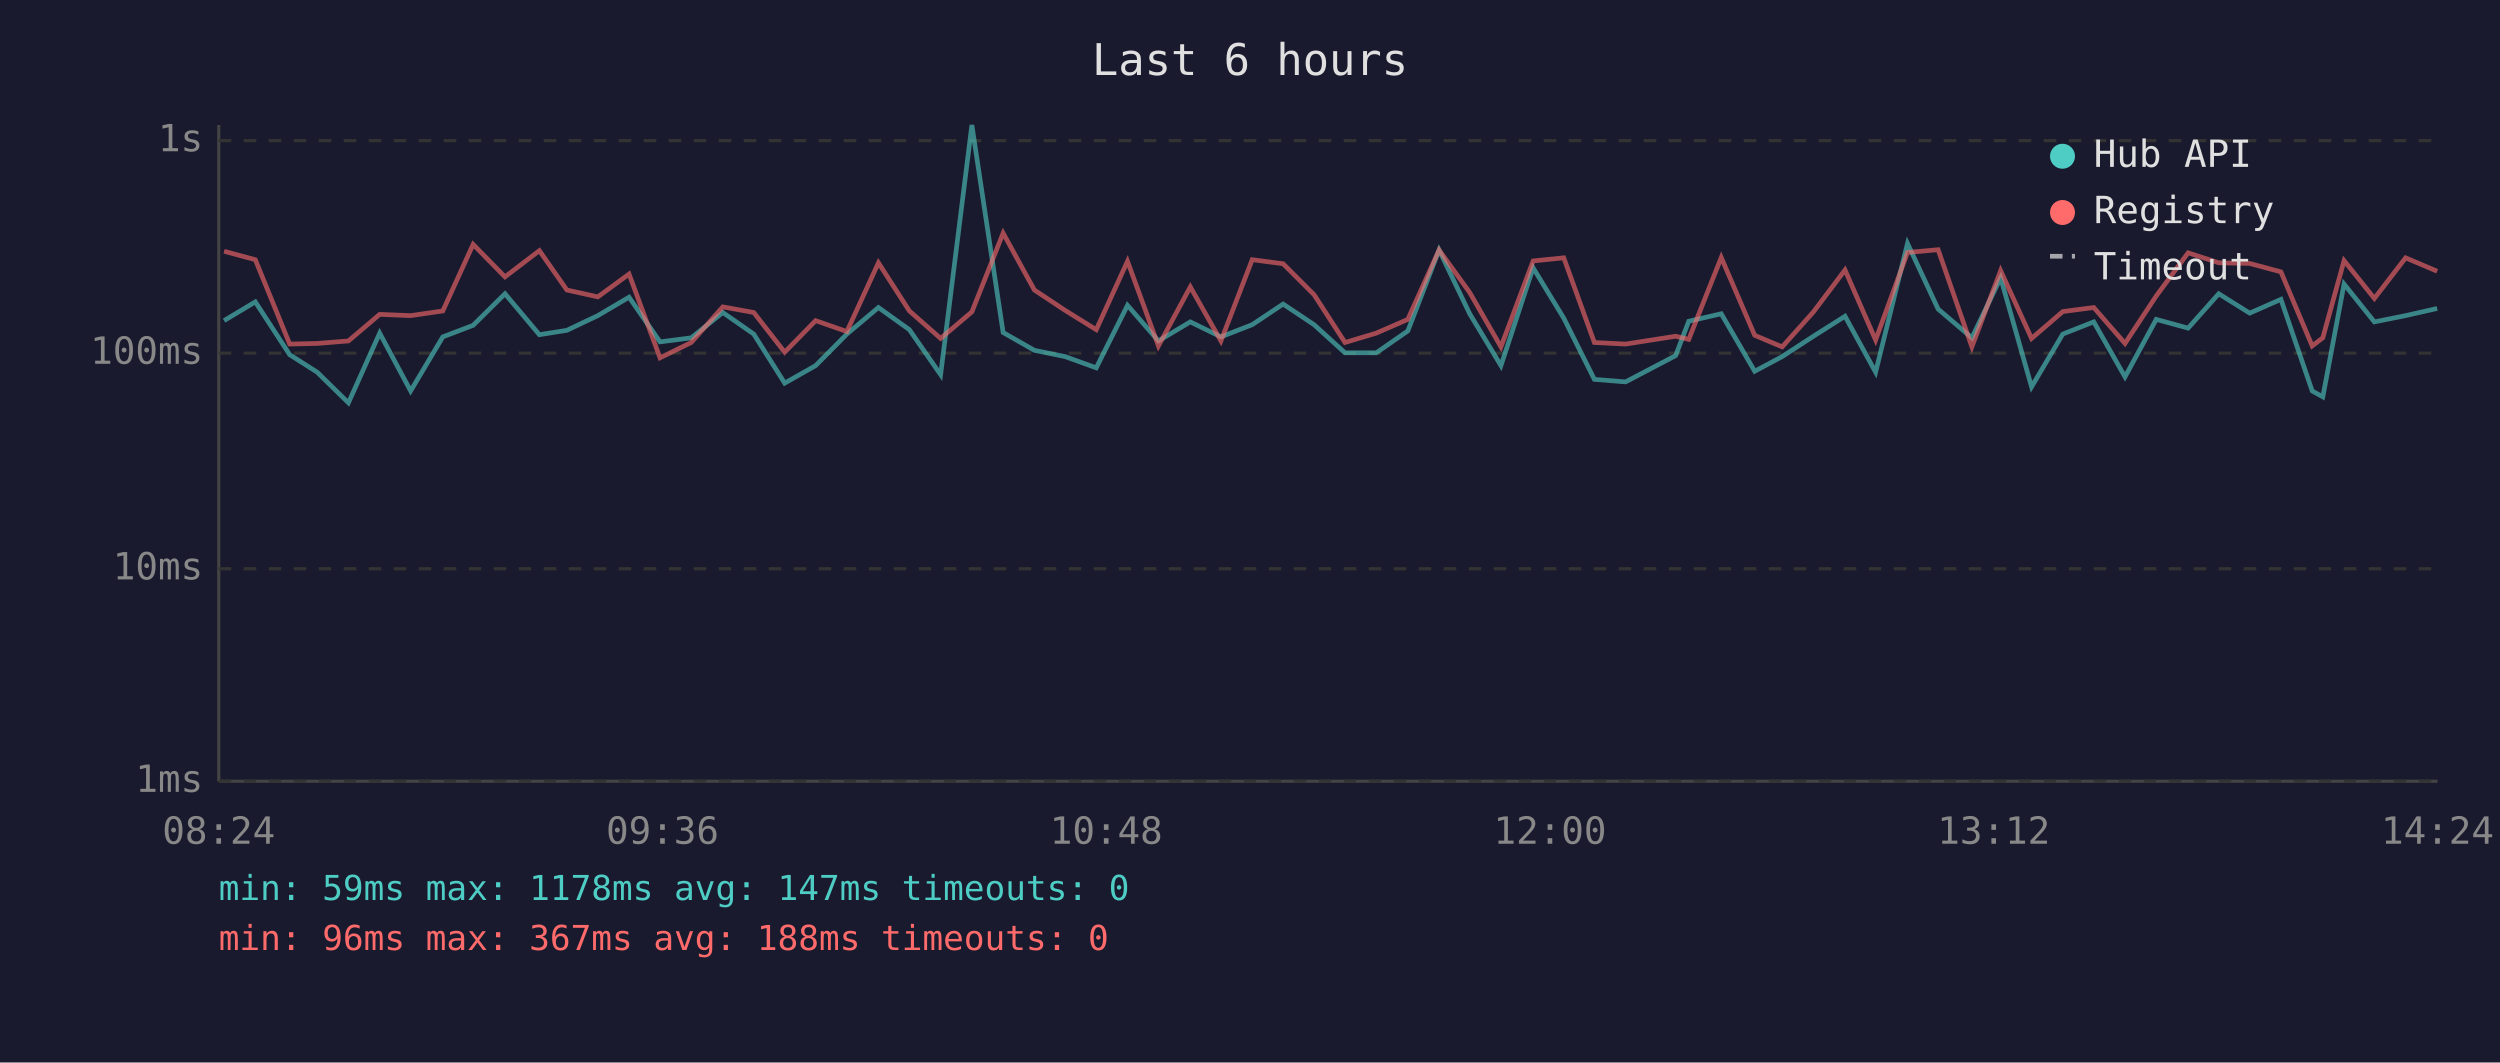
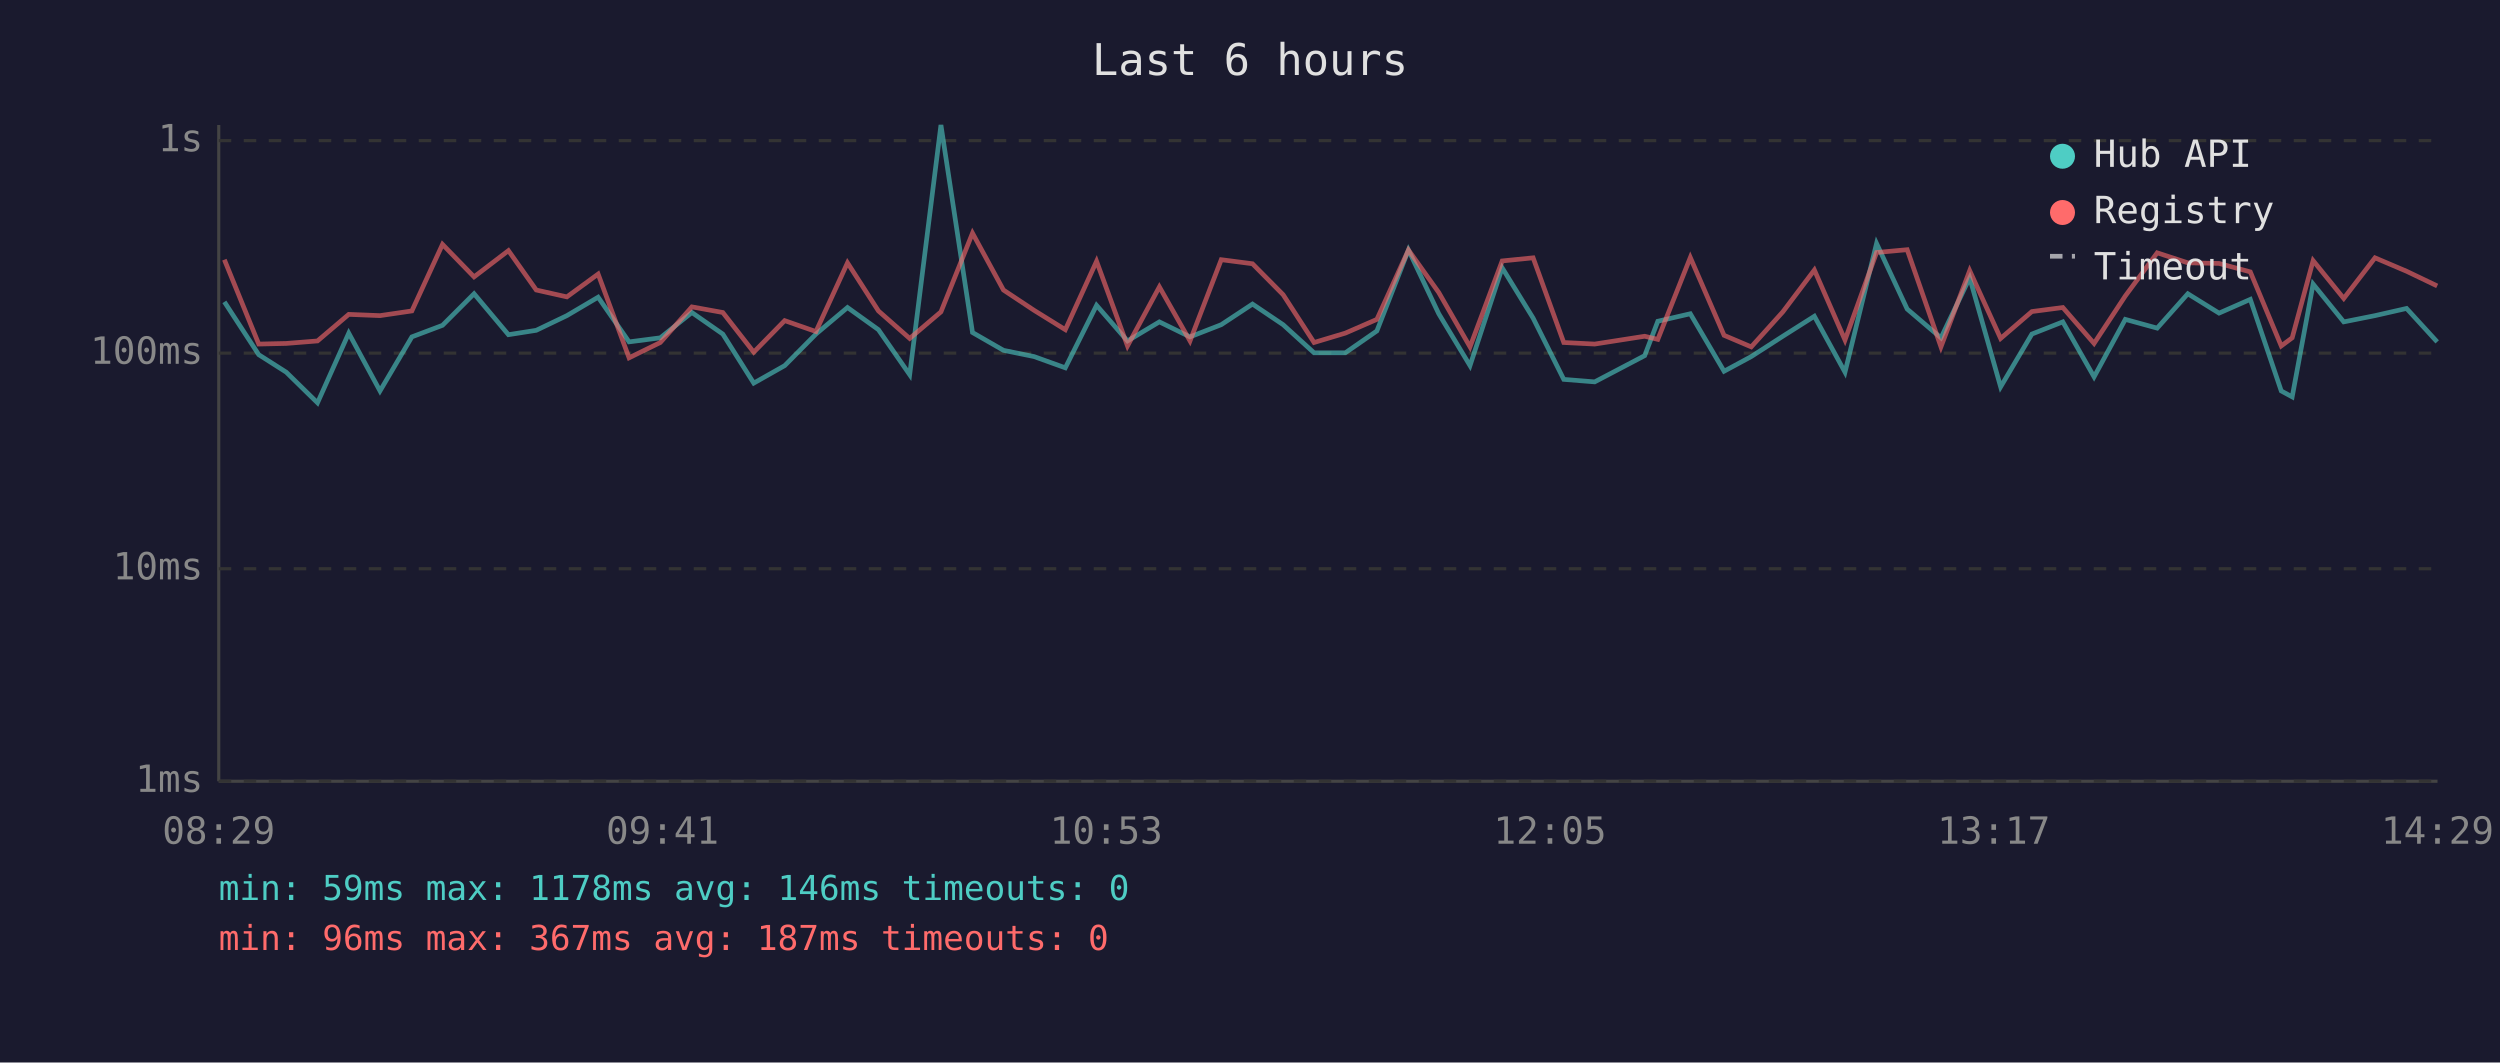
<svg xmlns="http://www.w3.org/2000/svg" viewBox="0 0 800 340" font-family="monospace" font-size="12">
  <rect width="800" height="340" fill="#1a1a2e" />
  <text x="400" y="24" fill="#e0e0e0" font-size="14" text-anchor="middle">Last 6 hours</text>
  <line x1="70" y1="40" x2="70" y2="250" stroke="#444" stroke-width="1" />
  <line x1="70" y1="250" x2="780" y2="250" stroke="#444" stroke-width="1" />
  <line x1="70" y1="250" x2="780" y2="250" stroke="#333" stroke-width="1" stroke-dasharray="4" />
  <text x="65" y="250" fill="#888" text-anchor="end" dominant-baseline="middle">1ms</text>
  <line x1="70" y1="182" x2="780" y2="182" stroke="#333" stroke-width="1" stroke-dasharray="4" />
  <text x="65" y="182" fill="#888" text-anchor="end" dominant-baseline="middle">10ms</text>
  <line x1="70" y1="113" x2="780" y2="113" stroke="#333" stroke-width="1" stroke-dasharray="4" />
  <text x="65" y="113" fill="#888" text-anchor="end" dominant-baseline="middle">100ms</text>
  <line x1="70" y1="45" x2="780" y2="45" stroke="#333" stroke-width="1" stroke-dasharray="4" />
  <text x="65" y="45" fill="#888" text-anchor="end" dominant-baseline="middle">1s</text>
-   <text x="70" y="270" fill="#888" text-anchor="middle">08:24</text>
-   <text x="212" y="270" fill="#888" text-anchor="middle">09:36</text>
-   <text x="354" y="270" fill="#888" text-anchor="middle">10:48</text>
-   <text x="496" y="270" fill="#888" text-anchor="middle">12:00</text>
-   <text x="638" y="270" fill="#888" text-anchor="middle">13:12</text>
-   <text x="780" y="270" fill="#888" text-anchor="middle">14:24</text>
-   <polyline points="71.7,102.6 81.7,96.6 92.7,113.5 101.5,119.1 111.5,128.9 121.5,106.6 131.4,125.1 141.7,107.8 151.4,104.1 161.6,94.0 172.6,107.1 181.4,105.7 191.3,101.0 201.3,95.1 211.2,109.4 221.2,108.1 231.3,100.0 241.2,106.9 251.1,122.6 261.0,117.0 271.0,106.9 281.1,98.4 291.0,105.5 301.0,119.9 311.0,40.0 321.0,106.4 331.0,112.1 340.8,114.1 350.8,117.7 360.8,97.7 370.7,109.1 380.9,103.0 390.7,107.8 400.7,103.9 410.6,97.3 420.5,103.9 430.4,112.9 440.4,112.9 450.5,105.9 460.5,80.0 470.3,100.4 480.3,117.0 490.6,85.7 500.4,101.8 510.2,121.4 520.2,122.2 536.2,113.8 540.4,102.8 550.8,100.4 561.5,118.8 570.3,114.1 580.3,107.6 590.4,101.2 600.2,119.1 610.4,77.9 620.2,98.9 631.0,108.1 640.2,88.9 650.1,123.8 660.1,106.9 670.0,103.0 680.0,120.6 690.0,102.2 700.2,105.0 710.0,94.0 719.9,100.2 729.9,95.8 739.9,125.1 743.3,127.0 750.1,90.9 759.8,103.0 769.8,101.0 779.9,98.7" fill="none" stroke="#4ecdc4" stroke-width="1.5" opacity="0.6" />
-   <polyline points="71.7,80.4 81.7,83.1 92.7,110.1 101.5,109.9 111.5,109.1 121.5,100.6 131.4,101.0 141.7,99.5 151.4,78.2 161.6,88.6 172.6,80.2 181.4,92.8 191.3,95.0 201.3,87.7 211.2,114.5 221.2,109.6 231.3,98.2 241.2,100.0 251.1,112.7 261.0,102.6 271.0,106.1 281.1,84.1 291.0,99.5 301.0,108.3 311.0,99.8 321.0,74.6 331.0,92.8 340.8,99.3 350.8,105.5 360.8,83.6 370.7,110.7 380.9,91.8 390.7,109.1 400.7,83.1 410.6,84.4 420.5,94.3 430.4,109.6 440.4,106.6 450.5,102.2 460.5,80.0 470.3,93.6 480.3,111.0 490.6,83.5 500.4,82.5 510.2,109.6 520.2,110.1 536.2,107.6 540.4,108.6 550.8,82.4 561.5,107.3 570.3,111.0 580.3,99.8 590.4,86.4 600.2,108.8 610.4,80.8 620.2,79.9 631.0,111.0 640.2,86.6 650.1,108.3 660.1,99.7 670.0,98.4 680.0,109.9 690.0,94.7 700.2,80.9 710.0,84.1 719.9,84.3 729.9,87.0 739.9,110.7 743.3,108.1 750.1,83.4 759.8,95.5 769.8,82.5 779.9,86.8" fill="none" stroke="#ff6b6b" stroke-width="1.5" opacity="0.6" />
+   <text x="70" y="270" fill="#888" text-anchor="middle">08:29</text>
+   <text x="212" y="270" fill="#888" text-anchor="middle">09:41</text>
+   <text x="354" y="270" fill="#888" text-anchor="middle">10:53</text>
+   <text x="496" y="270" fill="#888" text-anchor="middle">12:05</text>
+   <text x="638" y="270" fill="#888" text-anchor="middle">13:17</text>
+   <text x="780" y="270" fill="#888" text-anchor="middle">14:29</text>
+   <polyline points="71.8,96.6 82.8,113.5 91.6,119.1 101.6,128.9 111.6,106.6 121.6,125.1 131.8,107.8 141.6,104.1 151.7,94.0 162.7,107.1 171.6,105.7 181.4,101.0 191.4,95.1 201.3,109.4 211.3,108.1 221.4,100.0 231.3,106.9 241.2,122.6 251.1,117.0 261.1,106.9 271.2,98.4 281.1,105.5 291.1,119.9 301.1,40.0 311.2,106.4 321.1,112.1 330.9,114.1 340.9,117.7 350.9,97.7 360.8,109.1 371.0,103.0 380.8,107.8 390.8,103.9 400.8,97.3 410.6,103.9 420.5,112.9 430.5,112.9 440.6,105.9 450.7,80.0 460.4,100.4 470.4,117.0 480.7,85.7 490.6,101.8 500.4,121.4 510.3,122.2 526.3,113.8 530.5,102.8 540.9,100.4 551.7,118.8 560.4,114.1 570.5,107.6 580.6,101.2 590.4,119.1 600.5,77.9 610.3,98.9 621.1,108.1 630.3,88.9 640.2,123.8 650.2,106.9 660.1,103.0 670.1,120.6 680.1,102.2 690.3,105.0 700.1,94.0 710.1,100.2 720.1,95.8 730.0,125.1 733.5,127.0 740.2,90.9 750.0,103.0 760.0,101.0 770.1,98.7 779.9,109.4" fill="none" stroke="#4ecdc4" stroke-width="1.5" opacity="0.6" />
+   <polyline points="71.8,83.1 82.8,110.1 91.6,109.9 101.6,109.1 111.6,100.6 121.6,101.0 131.8,99.5 141.6,78.2 151.7,88.6 162.7,80.2 171.6,92.8 181.4,95.0 191.4,87.7 201.3,114.5 211.3,109.6 221.4,98.2 231.3,100.0 241.2,112.7 251.1,102.6 261.1,106.1 271.2,84.1 281.1,99.5 291.1,108.3 301.1,99.8 311.2,74.6 321.1,92.8 330.9,99.3 340.9,105.5 350.9,83.6 360.8,110.7 371.0,91.8 380.8,109.1 390.8,83.1 400.8,84.4 410.6,94.3 420.5,109.6 430.5,106.6 440.6,102.2 450.7,80.0 460.4,93.6 470.4,111.0 480.7,83.5 490.6,82.5 500.4,109.6 510.3,110.1 526.3,107.6 530.5,108.6 540.9,82.4 551.7,107.3 560.4,111.0 570.5,99.8 580.6,86.4 590.4,108.8 600.5,80.8 610.3,79.9 621.1,111.0 630.3,86.6 640.2,108.3 650.2,99.7 660.1,98.4 670.1,109.9 680.1,94.7 690.3,80.9 700.1,84.1 710.1,84.3 720.1,87.0 730.0,110.7 733.5,108.1 740.2,83.4 750.0,95.5 760.0,82.5 770.1,86.8 779.9,91.5" fill="none" stroke="#ff6b6b" stroke-width="1.5" opacity="0.6" />
  <circle cx="660" cy="50" r="4" fill="#4ecdc4" />
  <text x="670" y="50" fill="#e0e0e0" dominant-baseline="middle">Hub API</text>
  <circle cx="660" cy="68" r="4" fill="#ff6b6b" />
  <text x="670" y="68" fill="#e0e0e0" dominant-baseline="middle">Registry</text>
  <line x1="656" y1="82" x2="664" y2="82" stroke="#e0e0e0" stroke-width="1.5" stroke-dasharray="4,3" opacity="0.7" />
  <text x="670" y="86" fill="#e0e0e0" dominant-baseline="middle">Timeout</text>
-   <text x="70" y="288" fill="#4ecdc4" font-size="11">min: 59ms  max: 1178ms  avg: 147ms  timeouts: 0</text>
-   <text x="70" y="304" fill="#ff6b6b" font-size="11">min: 96ms  max: 367ms  avg: 188ms  timeouts: 0</text>
+   <text x="70" y="288" fill="#4ecdc4" font-size="11">min: 59ms  max: 1178ms  avg: 146ms  timeouts: 0</text>
+   <text x="70" y="304" fill="#ff6b6b" font-size="11">min: 96ms  max: 367ms  avg: 187ms  timeouts: 0</text>
</svg>
